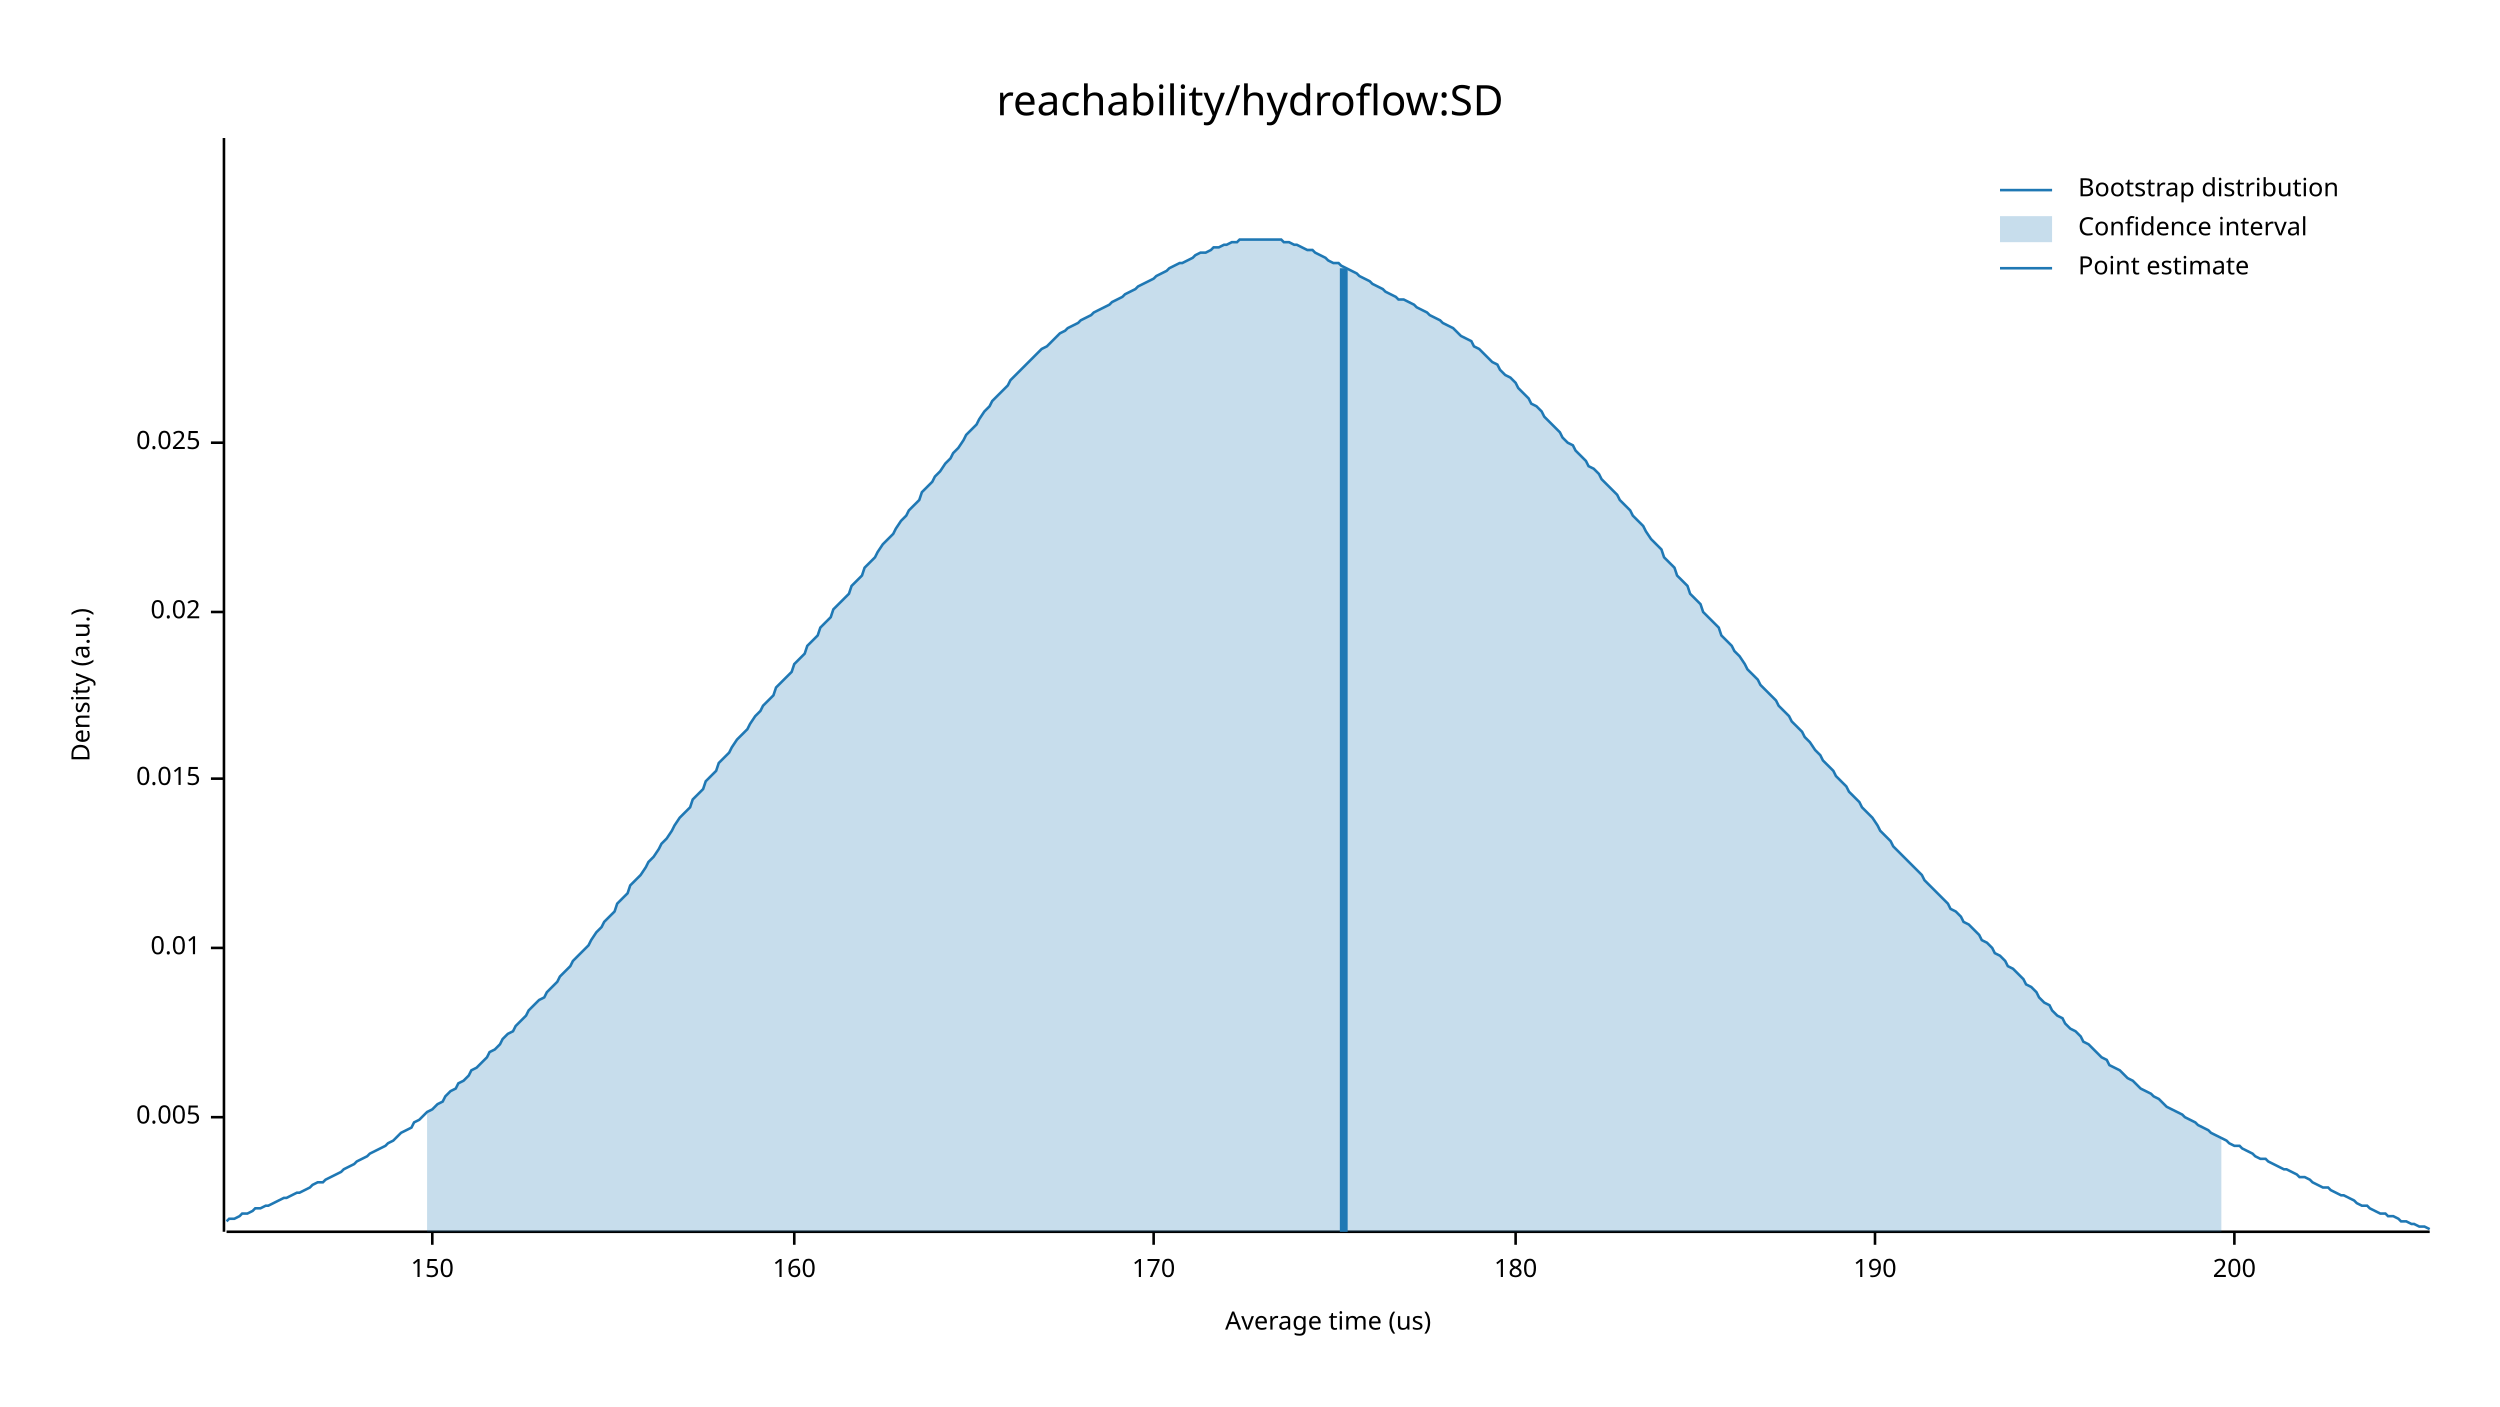
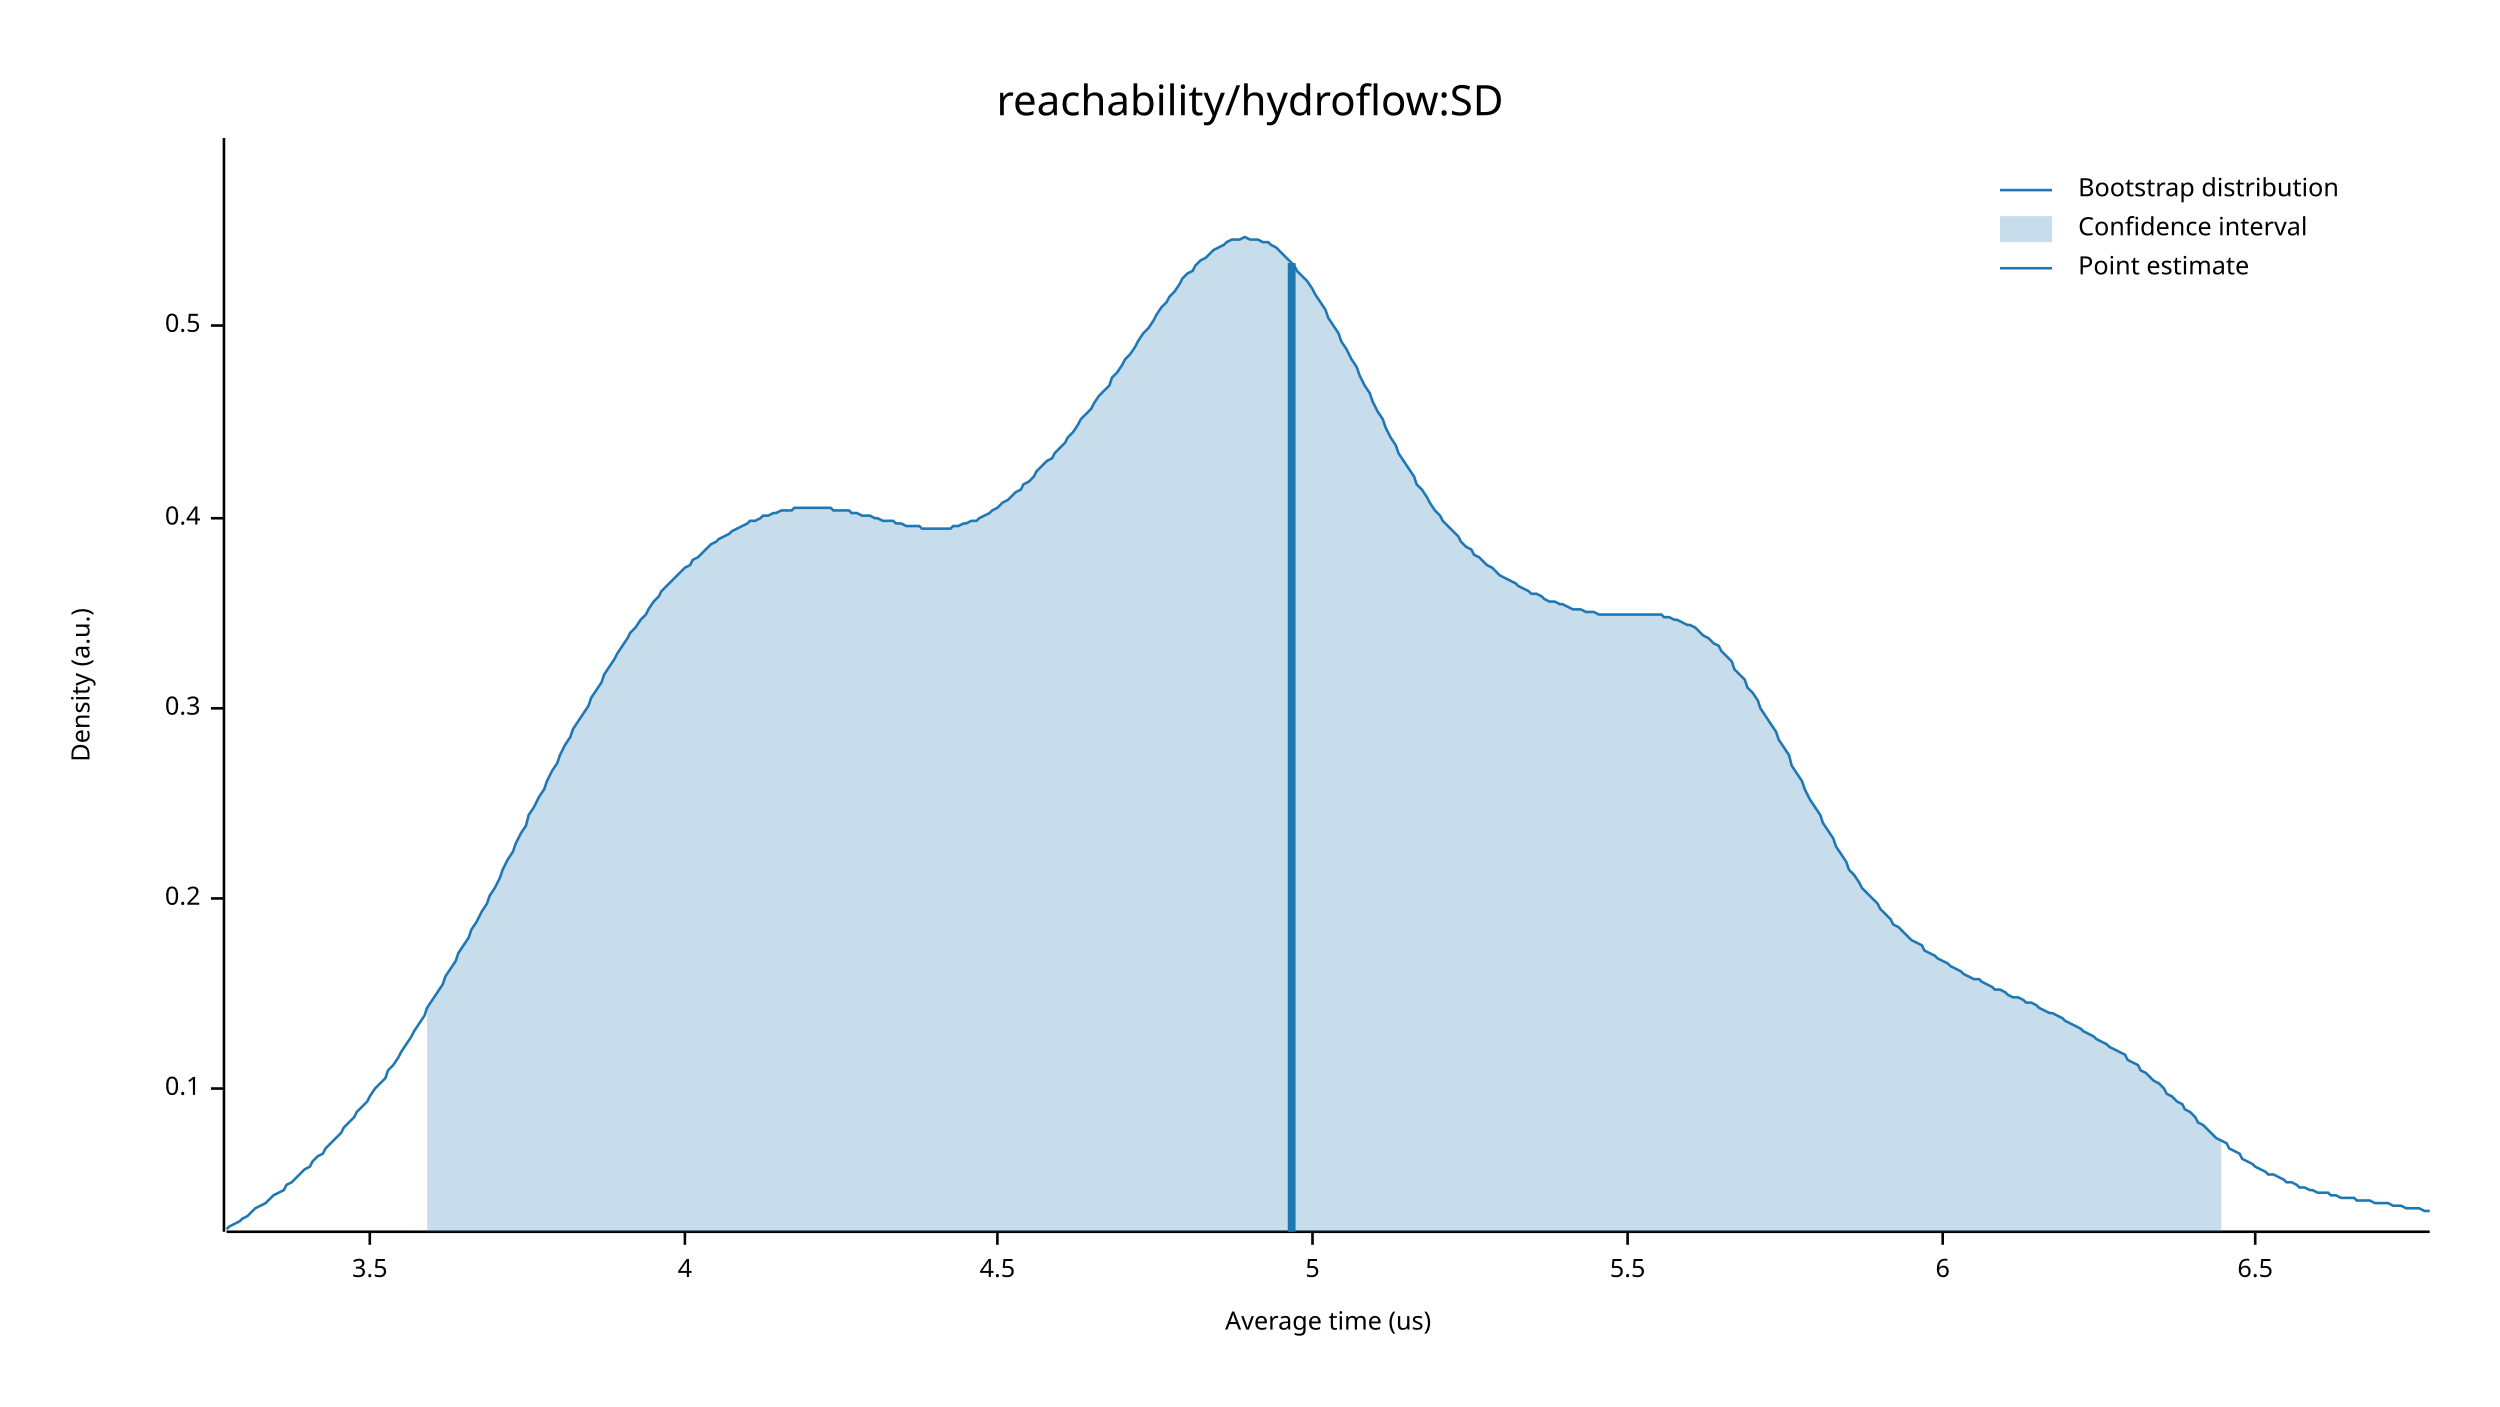
<svg xmlns="http://www.w3.org/2000/svg" width="960" height="540" viewBox="0 0 960 540">
  <text x="480" y="32" dy="0.76em" text-anchor="middle" font-family="sans-serif" font-size="16.129" opacity="1" fill="#000000">
reachability/hydroflow:SD
</text>
  <text x="27" y="263" dy="0.76em" text-anchor="middle" font-family="sans-serif" font-size="9.677" opacity="1" fill="#000000" transform="rotate(270, 27, 263)">
Density (a.u.)
</text>
  <text x="510" y="513" dy="-0.5ex" text-anchor="middle" font-family="sans-serif" font-size="9.677" opacity="1" fill="#000000">
Average time (us)
</text>
  <polyline fill="none" opacity="1" stroke="#000000" stroke-width="1" points="86,53 86,473 " />
-   <text x="77" y="429" dy="0.5ex" text-anchor="end" font-family="sans-serif" font-size="9.677" opacity="1" fill="#000000">
- 0.005
+   <text x="77" y="418" dy="0.5ex" text-anchor="end" font-family="sans-serif" font-size="9.677" opacity="1" fill="#000000">
+ 0.1
</text>
-   <polyline fill="none" opacity="1" stroke="#000000" stroke-width="1" points="81,429 86,429 " />
-   <text x="77" y="364" dy="0.5ex" text-anchor="end" font-family="sans-serif" font-size="9.677" opacity="1" fill="#000000">
- 0.01
+   <polyline fill="none" opacity="1" stroke="#000000" stroke-width="1" points="81,418 86,418 " />
+   <text x="77" y="345" dy="0.5ex" text-anchor="end" font-family="sans-serif" font-size="9.677" opacity="1" fill="#000000">
+ 0.2
</text>
-   <polyline fill="none" opacity="1" stroke="#000000" stroke-width="1" points="81,364 86,364 " />
-   <text x="77" y="299" dy="0.5ex" text-anchor="end" font-family="sans-serif" font-size="9.677" opacity="1" fill="#000000">
- 0.015
+   <polyline fill="none" opacity="1" stroke="#000000" stroke-width="1" points="81,345 86,345 " />
+   <text x="77" y="272" dy="0.5ex" text-anchor="end" font-family="sans-serif" font-size="9.677" opacity="1" fill="#000000">
+ 0.3
</text>
-   <polyline fill="none" opacity="1" stroke="#000000" stroke-width="1" points="81,299 86,299 " />
-   <text x="77" y="235" dy="0.5ex" text-anchor="end" font-family="sans-serif" font-size="9.677" opacity="1" fill="#000000">
- 0.02
+   <polyline fill="none" opacity="1" stroke="#000000" stroke-width="1" points="81,272 86,272 " />
+   <text x="77" y="199" dy="0.5ex" text-anchor="end" font-family="sans-serif" font-size="9.677" opacity="1" fill="#000000">
+ 0.4
</text>
-   <polyline fill="none" opacity="1" stroke="#000000" stroke-width="1" points="81,235 86,235 " />
-   <text x="77" y="170" dy="0.5ex" text-anchor="end" font-family="sans-serif" font-size="9.677" opacity="1" fill="#000000">
- 0.025
+   <polyline fill="none" opacity="1" stroke="#000000" stroke-width="1" points="81,199 86,199 " />
+   <text x="77" y="125" dy="0.5ex" text-anchor="end" font-family="sans-serif" font-size="9.677" opacity="1" fill="#000000">
+ 0.5
</text>
-   <polyline fill="none" opacity="1" stroke="#000000" stroke-width="1" points="81,170 86,170 " />
+   <polyline fill="none" opacity="1" stroke="#000000" stroke-width="1" points="81,125 86,125 " />
  <polyline fill="none" opacity="1" stroke="#000000" stroke-width="1" points="87,473 933,473 " />
-   <text x="166" y="483" dy="0.76em" text-anchor="middle" font-family="sans-serif" font-size="9.677" opacity="1" fill="#000000">
- 150
+   <text x="142" y="483" dy="0.76em" text-anchor="middle" font-family="sans-serif" font-size="9.677" opacity="1" fill="#000000">
+ 3.5
</text>
-   <polyline fill="none" opacity="1" stroke="#000000" stroke-width="1" points="166,473 166,478 " />
-   <text x="305" y="483" dy="0.76em" text-anchor="middle" font-family="sans-serif" font-size="9.677" opacity="1" fill="#000000">
- 160
+   <polyline fill="none" opacity="1" stroke="#000000" stroke-width="1" points="142,473 142,478 " />
+   <text x="263" y="483" dy="0.76em" text-anchor="middle" font-family="sans-serif" font-size="9.677" opacity="1" fill="#000000">
+ 4
</text>
-   <polyline fill="none" opacity="1" stroke="#000000" stroke-width="1" points="305,473 305,478 " />
-   <text x="443" y="483" dy="0.76em" text-anchor="middle" font-family="sans-serif" font-size="9.677" opacity="1" fill="#000000">
- 170
+   <polyline fill="none" opacity="1" stroke="#000000" stroke-width="1" points="263,473 263,478 " />
+   <text x="383" y="483" dy="0.76em" text-anchor="middle" font-family="sans-serif" font-size="9.677" opacity="1" fill="#000000">
+ 4.5
</text>
-   <polyline fill="none" opacity="1" stroke="#000000" stroke-width="1" points="443,473 443,478 " />
-   <text x="582" y="483" dy="0.76em" text-anchor="middle" font-family="sans-serif" font-size="9.677" opacity="1" fill="#000000">
- 180
+   <polyline fill="none" opacity="1" stroke="#000000" stroke-width="1" points="383,473 383,478 " />
+   <text x="504" y="483" dy="0.76em" text-anchor="middle" font-family="sans-serif" font-size="9.677" opacity="1" fill="#000000">
+ 5
</text>
-   <polyline fill="none" opacity="1" stroke="#000000" stroke-width="1" points="582,473 582,478 " />
-   <text x="720" y="483" dy="0.76em" text-anchor="middle" font-family="sans-serif" font-size="9.677" opacity="1" fill="#000000">
- 190
+   <polyline fill="none" opacity="1" stroke="#000000" stroke-width="1" points="504,473 504,478 " />
+   <text x="625" y="483" dy="0.76em" text-anchor="middle" font-family="sans-serif" font-size="9.677" opacity="1" fill="#000000">
+ 5.5
</text>
-   <polyline fill="none" opacity="1" stroke="#000000" stroke-width="1" points="720,473 720,478 " />
-   <text x="858" y="483" dy="0.76em" text-anchor="middle" font-family="sans-serif" font-size="9.677" opacity="1" fill="#000000">
- 200
+   <polyline fill="none" opacity="1" stroke="#000000" stroke-width="1" points="625,473 625,478 " />
+   <text x="746" y="483" dy="0.76em" text-anchor="middle" font-family="sans-serif" font-size="9.677" opacity="1" fill="#000000">
+ 6
</text>
-   <polyline fill="none" opacity="1" stroke="#000000" stroke-width="1" points="858,473 858,478 " />
-   <polyline fill="none" opacity="1" stroke="#1F78B4" stroke-width="1" points="87,469 88,468 90,468 92,467 93,466 95,466 97,465 98,464 100,464 102,463 103,463 105,462 107,461 109,460 110,460 112,459 114,458 115,458 117,457 119,456 120,455 122,454 124,454 125,453 127,452 129,451 131,450 132,449 134,448 136,447 137,446 139,445 141,444 142,443 144,442 146,441 148,440 149,439 151,438 153,436 154,435 156,434 158,433 159,431 161,430 163,428 164,427 166,426 168,424 170,423 171,421 173,419 175,418 176,416 178,415 180,413 181,411 183,410 185,408 187,406 188,404 190,403 192,401 193,399 195,397 197,396 198,394 200,392 202,390 203,388 205,386 207,384 209,383 210,381 212,379 214,377 215,375 217,373 219,371 220,369 222,367 224,365 226,363 227,361 229,358 231,356 232,354 234,352 236,350 237,347 239,345 241,343 242,340 244,338 246,336 248,333 249,331 251,329 253,326 254,324 256,322 258,319 259,317 261,314 263,312 265,310 266,307 268,305 270,303 271,300 273,298 275,296 276,293 278,291 280,289 281,287 283,284 285,282 287,280 288,278 290,275 292,273 293,271 295,269 297,267 298,264 300,262 302,260 304,258 305,255 307,253 309,251 310,248 312,246 314,244 315,241 317,239 319,237 320,234 322,232 324,230 326,228 327,225 329,223 331,221 332,218 334,216 336,214 337,212 339,209 341,207 343,205 344,203 346,200 348,198 349,196 351,194 353,192 354,189 356,187 358,185 359,183 361,181 363,178 365,176 366,174 368,172 370,169 371,167 373,165 375,163 376,161 378,158 380,156 381,154 383,152 385,150 387,148 388,146 390,144 392,142 393,141 395,139 397,137 398,136 400,134 402,133 404,131 405,130 407,128 409,127 410,126 412,125 414,124 415,123 417,122 419,121 420,120 422,119 424,118 426,117 427,116 429,115 431,114 432,113 434,112 436,111 437,110 439,109 441,108 443,107 444,106 446,105 448,104 449,103 451,102 453,101 454,101 456,100 458,99 459,98 461,97 463,97 465,96 466,95 468,95 470,94 471,94 473,93 475,93 476,92 478,92 480,92 482,92 483,92 485,92 487,92 488,92 490,92 492,92 493,93 495,93 497,94 498,94 500,95 502,96 504,96 505,97 507,98 509,99 510,100 512,101 514,101 515,102 517,103 519,104 521,105 522,106 524,107 526,108 527,109 529,110 531,111 532,112 534,113 536,114 537,115 539,115 541,116 543,117 544,118 546,119 548,120 549,121 551,122 553,123 554,124 556,125 558,126 560,128 561,129 563,130 565,131 566,133 568,134 570,136 571,137 573,139 575,140 576,142 578,144 580,145 582,147 583,149 585,151 587,153 588,155 590,156 592,158 593,160 595,162 597,164 599,166 600,168 602,170 604,171 605,173 607,175 609,177 610,179 612,180 614,182 615,184 617,186 619,188 621,190 622,192 624,194 626,196 627,198 629,200 631,202 632,204 634,207 636,209 638,211 639,214 641,216 643,218 644,221 646,223 648,225 649,228 651,230 653,232 654,235 656,237 658,239 660,241 661,244 663,246 665,248 666,250 668,252 670,255 671,257 673,259 675,261 676,263 678,265 680,267 682,269 683,271 685,273 687,275 688,277 690,279 692,281 693,283 695,285 697,288 699,290 700,292 702,294 704,296 705,298 707,300 709,302 710,304 712,306 714,308 715,310 717,312 719,314 721,317 722,319 724,321 726,323 727,325 729,327 731,329 732,330 734,332 736,334 738,336 739,338 741,340 743,342 744,343 746,345 748,347 749,349 751,350 753,352 754,354 756,355 758,357 760,359 761,361 763,362 765,364 766,366 768,367 770,369 771,371 773,372 775,374 777,376 778,378 780,379 782,381 783,383 785,385 787,386 788,388 790,390 792,391 793,393 795,395 797,396 799,398 800,400 802,401 804,403 805,404 807,406 809,407 810,409 812,410 814,411 816,413 817,414 819,415 821,417 822,418 824,419 826,420 827,421 829,422 831,424 832,425 834,426 836,427 838,428 839,429 841,430 843,431 844,432 846,433 848,434 849,435 851,436 853,437 855,438 856,439 858,440 860,440 861,441 863,442 865,443 866,444 868,445 870,445 871,446 873,447 875,448 877,449 878,449 880,450 882,451 883,452 885,452 887,453 888,454 890,455 892,456 894,456 895,457 897,458 899,459 900,459 902,460 904,461 905,462 907,463 909,463 910,464 912,465 914,466 916,466 917,467 919,467 921,468 922,469 924,469 926,470 927,470 929,471 931,471 933,472 " />
-   <polygon opacity="0.25" fill="#1F78B4" points="164,427 166,426 168,424 170,423 171,421 173,419 175,418 176,416 178,415 180,413 181,411 183,410 185,408 187,406 188,404 190,403 192,401 193,399 195,397 197,396 198,394 200,392 202,390 203,388 205,386 207,384 209,383 210,381 212,379 214,377 215,375 217,373 219,371 220,369 222,367 224,365 226,363 227,361 229,358 231,356 232,354 234,352 236,350 237,347 239,345 241,343 242,340 244,338 246,336 248,333 249,331 251,329 253,326 254,324 256,322 258,319 259,317 261,314 263,312 265,310 266,307 268,305 270,303 271,300 273,298 275,296 276,293 278,291 280,289 281,287 283,284 285,282 287,280 288,278 290,275 292,273 293,271 295,269 297,267 298,264 300,262 302,260 304,258 305,255 307,253 309,251 310,248 312,246 314,244 315,241 317,239 319,237 320,234 322,232 324,230 326,228 327,225 329,223 331,221 332,218 334,216 336,214 337,212 339,209 341,207 343,205 344,203 346,200 348,198 349,196 351,194 353,192 354,189 356,187 358,185 359,183 361,181 363,178 365,176 366,174 368,172 370,169 371,167 373,165 375,163 376,161 378,158 380,156 381,154 383,152 385,150 387,148 388,146 390,144 392,142 393,141 395,139 397,137 398,136 400,134 402,133 404,131 405,130 407,128 409,127 410,126 412,125 414,124 415,123 417,122 419,121 420,120 422,119 424,118 426,117 427,116 429,115 431,114 432,113 434,112 436,111 437,110 439,109 441,108 443,107 444,106 446,105 448,104 449,103 451,102 453,101 454,101 456,100 458,99 459,98 461,97 463,97 465,96 466,95 468,95 470,94 471,94 473,93 475,93 476,92 478,92 480,92 482,92 483,92 485,92 487,92 488,92 490,92 492,92 493,93 495,93 497,94 498,94 500,95 502,96 504,96 505,97 507,98 509,99 510,100 512,101 514,101 515,102 517,103 519,104 521,105 522,106 524,107 526,108 527,109 529,110 531,111 532,112 534,113 536,114 537,115 539,115 541,116 543,117 544,118 546,119 548,120 549,121 551,122 553,123 554,124 556,125 558,126 560,128 561,129 563,130 565,131 566,133 568,134 570,136 571,137 573,139 575,140 576,142 578,144 580,145 582,147 583,149 585,151 587,153 588,155 590,156 592,158 593,160 595,162 597,164 599,166 600,168 602,170 604,171 605,173 607,175 609,177 610,179 612,180 614,182 615,184 617,186 619,188 621,190 622,192 624,194 626,196 627,198 629,200 631,202 632,204 634,207 636,209 638,211 639,214 641,216 643,218 644,221 646,223 648,225 649,228 651,230 653,232 654,235 656,237 658,239 660,241 661,244 663,246 665,248 666,250 668,252 670,255 671,257 673,259 675,261 676,263 678,265 680,267 682,269 683,271 685,273 687,275 688,277 690,279 692,281 693,283 695,285 697,288 699,290 700,292 702,294 704,296 705,298 707,300 709,302 710,304 712,306 714,308 715,310 717,312 719,314 721,317 722,319 724,321 726,323 727,325 729,327 731,329 732,330 734,332 736,334 738,336 739,338 741,340 743,342 744,343 746,345 748,347 749,349 751,350 753,352 754,354 756,355 758,357 760,359 761,361 763,362 765,364 766,366 768,367 770,369 771,371 773,372 775,374 777,376 778,378 780,379 782,381 783,383 785,385 787,386 788,388 790,390 792,391 793,393 795,395 797,396 799,398 800,400 802,401 804,403 805,404 807,406 809,407 810,409 812,410 814,411 816,413 817,414 819,415 821,417 822,418 824,419 826,420 827,421 829,422 831,424 832,425 834,426 836,427 838,428 839,429 841,430 843,431 844,432 846,433 848,434 849,435 851,436 853,437 853,473 164,473 " />
-   <polyline fill="none" opacity="1" stroke="#1F78B4" stroke-width="3" points="516,473 516,103 " />
+   <polyline fill="none" opacity="1" stroke="#000000" stroke-width="1" points="746,473 746,478 " />
+   <text x="866" y="483" dy="0.76em" text-anchor="middle" font-family="sans-serif" font-size="9.677" opacity="1" fill="#000000">
+ 6.5
+ </text>
+   <polyline fill="none" opacity="1" stroke="#000000" stroke-width="1" points="866,473 866,478 " />
+   <polyline fill="none" opacity="1" stroke="#1F78B4" stroke-width="1" points="87,472 88,471 90,470 92,469 93,468 95,467 97,465 98,464 100,463 102,462 103,461 105,459 107,458 109,457 110,455 112,454 114,452 115,451 117,449 119,448 120,446 122,444 124,443 125,441 127,439 129,437 131,435 132,433 134,431 136,429 137,427 139,425 141,423 142,421 144,418 146,416 148,414 149,411 151,409 153,406 154,404 156,401 158,398 159,396 161,393 163,390 164,387 166,384 168,381 170,378 171,375 173,372 175,369 176,366 178,363 180,360 181,357 183,354 185,350 187,347 188,344 190,341 192,337 193,334 195,330 197,327 198,324 200,320 202,317 203,313 205,310 207,306 209,303 210,300 212,296 214,293 215,290 217,286 219,283 220,280 222,277 224,274 226,271 227,268 229,265 231,262 232,259 234,256 236,253 237,251 239,248 241,245 242,243 244,241 246,238 248,236 249,234 251,231 253,229 254,227 256,225 258,223 259,222 261,220 263,218 265,217 266,215 268,214 270,212 271,211 273,209 275,208 276,207 278,206 280,205 281,204 283,203 285,202 287,201 288,200 290,200 292,199 293,198 295,198 297,197 298,197 300,196 302,196 304,196 305,195 307,195 309,195 310,195 312,195 314,195 315,195 317,195 319,195 320,196 322,196 324,196 326,196 327,197 329,197 331,198 332,198 334,198 336,199 337,199 339,200 341,200 343,200 344,201 346,201 348,202 349,202 351,202 353,202 354,203 356,203 358,203 359,203 361,203 363,203 365,203 366,202 368,202 370,201 371,201 373,200 375,200 376,199 378,198 380,197 381,196 383,195 385,193 387,192 388,191 390,189 392,188 393,186 395,185 397,183 398,181 400,179 402,177 404,176 405,174 407,172 409,170 410,168 412,166 414,163 415,161 417,159 419,157 420,155 422,152 424,150 426,148 427,145 429,143 431,140 432,138 434,136 436,133 437,131 439,128 441,126 443,123 444,121 446,118 448,116 449,114 451,112 453,109 454,107 456,105 458,104 459,102 461,100 463,99 465,97 466,96 468,95 470,94 471,93 473,92 475,92 476,92 478,91 480,92 482,92 483,92 485,93 487,93 488,94 490,95 492,97 493,98 495,100 497,102 498,104 500,106 502,108 504,111 505,113 507,116 509,119 510,122 512,125 514,128 515,131 517,134 519,138 521,141 522,144 524,148 526,151 527,154 529,158 531,161 532,164 534,168 536,171 537,174 539,177 541,180 543,183 544,186 546,188 548,191 549,193 551,196 553,198 554,200 556,202 558,204 560,206 561,208 563,210 565,211 566,213 568,214 570,216 571,217 573,218 575,220 576,221 578,222 580,223 582,224 583,225 585,226 587,227 588,228 590,228 592,229 593,230 595,231 597,231 599,232 600,232 602,233 604,234 605,234 607,234 609,235 610,235 612,235 614,236 615,236 617,236 619,236 621,236 622,236 624,236 626,236 627,236 629,236 631,236 632,236 634,236 636,236 638,236 639,237 641,237 643,238 644,238 646,239 648,240 649,240 651,241 653,243 654,244 656,245 658,247 660,248 661,250 663,252 665,254 666,257 668,259 670,261 671,264 673,266 675,269 676,272 678,275 680,278 682,281 683,284 685,287 687,290 688,294 690,297 692,300 693,303 695,307 697,310 699,313 700,316 702,319 704,322 705,325 707,328 709,331 710,334 712,336 714,339 715,341 717,343 719,345 721,347 722,349 724,351 726,353 727,355 729,356 731,358 732,359 734,361 736,362 738,363 739,365 741,366 743,367 744,368 746,369 748,370 749,371 751,372 753,373 754,374 756,375 758,376 760,376 761,377 763,378 765,379 766,380 768,380 770,381 771,382 773,383 775,383 777,384 778,385 780,385 782,386 783,387 785,388 787,389 788,389 790,390 792,391 793,392 795,393 797,394 799,395 800,396 802,397 804,398 805,399 807,400 809,401 810,402 812,403 814,404 816,405 817,407 819,408 821,409 822,411 824,412 826,414 827,415 829,416 831,418 832,420 834,421 836,423 838,424 839,426 841,427 843,429 844,431 846,432 848,434 849,435 851,437 853,438 855,439 856,441 858,442 860,443 861,445 863,446 865,447 866,448 868,449 870,450 871,451 873,451 875,452 877,453 878,454 880,454 882,455 883,456 885,456 887,457 888,457 890,458 892,458 894,458 895,459 897,459 899,460 900,460 902,460 904,460 905,461 907,461 909,461 910,461 912,462 914,462 916,462 917,462 919,463 921,463 922,463 924,464 926,464 927,464 929,464 931,465 933,465 " />
+   <polygon opacity="0.25" fill="#1F78B4" points="164,387 166,384 168,381 170,378 171,375 173,372 175,369 176,366 178,363 180,360 181,357 183,354 185,350 187,347 188,344 190,341 192,337 193,334 195,330 197,327 198,324 200,320 202,317 203,313 205,310 207,306 209,303 210,300 212,296 214,293 215,290 217,286 219,283 220,280 222,277 224,274 226,271 227,268 229,265 231,262 232,259 234,256 236,253 237,251 239,248 241,245 242,243 244,241 246,238 248,236 249,234 251,231 253,229 254,227 256,225 258,223 259,222 261,220 263,218 265,217 266,215 268,214 270,212 271,211 273,209 275,208 276,207 278,206 280,205 281,204 283,203 285,202 287,201 288,200 290,200 292,199 293,198 295,198 297,197 298,197 300,196 302,196 304,196 305,195 307,195 309,195 310,195 312,195 314,195 315,195 317,195 319,195 320,196 322,196 324,196 326,196 327,197 329,197 331,198 332,198 334,198 336,199 337,199 339,200 341,200 343,200 344,201 346,201 348,202 349,202 351,202 353,202 354,203 356,203 358,203 359,203 361,203 363,203 365,203 366,202 368,202 370,201 371,201 373,200 375,200 376,199 378,198 380,197 381,196 383,195 385,193 387,192 388,191 390,189 392,188 393,186 395,185 397,183 398,181 400,179 402,177 404,176 405,174 407,172 409,170 410,168 412,166 414,163 415,161 417,159 419,157 420,155 422,152 424,150 426,148 427,145 429,143 431,140 432,138 434,136 436,133 437,131 439,128 441,126 443,123 444,121 446,118 448,116 449,114 451,112 453,109 454,107 456,105 458,104 459,102 461,100 463,99 465,97 466,96 468,95 470,94 471,93 473,92 475,92 476,92 478,91 480,92 482,92 483,92 485,93 487,93 488,94 490,95 492,97 493,98 495,100 497,102 498,104 500,106 502,108 504,111 505,113 507,116 509,119 510,122 512,125 514,128 515,131 517,134 519,138 521,141 522,144 524,148 526,151 527,154 529,158 531,161 532,164 534,168 536,171 537,174 539,177 541,180 543,183 544,186 546,188 548,191 549,193 551,196 553,198 554,200 556,202 558,204 560,206 561,208 563,210 565,211 566,213 568,214 570,216 571,217 573,218 575,220 576,221 578,222 580,223 582,224 583,225 585,226 587,227 588,228 590,228 592,229 593,230 595,231 597,231 599,232 600,232 602,233 604,234 605,234 607,234 609,235 610,235 612,235 614,236 615,236 617,236 619,236 621,236 622,236 624,236 626,236 627,236 629,236 631,236 632,236 634,236 636,236 638,236 639,237 641,237 643,238 644,238 646,239 648,240 649,240 651,241 653,243 654,244 656,245 658,247 660,248 661,250 663,252 665,254 666,257 668,259 670,261 671,264 673,266 675,269 676,272 678,275 680,278 682,281 683,284 685,287 687,290 688,294 690,297 692,300 693,303 695,307 697,310 699,313 700,316 702,319 704,322 705,325 707,328 709,331 710,334 712,336 714,339 715,341 717,343 719,345 721,347 722,349 724,351 726,353 727,355 729,356 731,358 732,359 734,361 736,362 738,363 739,365 741,366 743,367 744,368 746,369 748,370 749,371 751,372 753,373 754,374 756,375 758,376 760,376 761,377 763,378 765,379 766,380 768,380 770,381 771,382 773,383 775,383 777,384 778,385 780,385 782,386 783,387 785,388 787,389 788,389 790,390 792,391 793,392 795,393 797,394 799,395 800,396 802,397 804,398 805,399 807,400 809,401 810,402 812,403 814,404 816,405 817,407 819,408 821,409 822,411 824,412 826,414 827,415 829,416 831,418 832,420 834,421 836,423 838,424 839,426 841,427 843,429 844,431 846,432 848,434 849,435 851,437 853,438 853,473 164,473 " />
+   <polyline fill="none" opacity="1" stroke="#1F78B4" stroke-width="3" points="496,473 496,101 " />
  <text x="798" y="68" dy="0.76em" text-anchor="start" font-family="sans-serif" font-size="9.677" opacity="1" fill="#000000">
Bootstrap distribution
</text>
  <text x="798" y="83" dy="0.76em" text-anchor="start" font-family="sans-serif" font-size="9.677" opacity="1" fill="#000000">
Confidence interval
</text>
  <text x="798" y="98" dy="0.76em" text-anchor="start" font-family="sans-serif" font-size="9.677" opacity="1" fill="#000000">
Point estimate
</text>
  <polyline fill="none" opacity="1" stroke="#1F78B4" stroke-width="1" points="768,73 788,73 " />
  <rect x="768" y="83" width="20" height="10" opacity="0.25" fill="#1F78B4" stroke="none" />
  <polyline fill="none" opacity="1" stroke="#1F78B4" stroke-width="1" points="768,103 788,103 " />
</svg>
